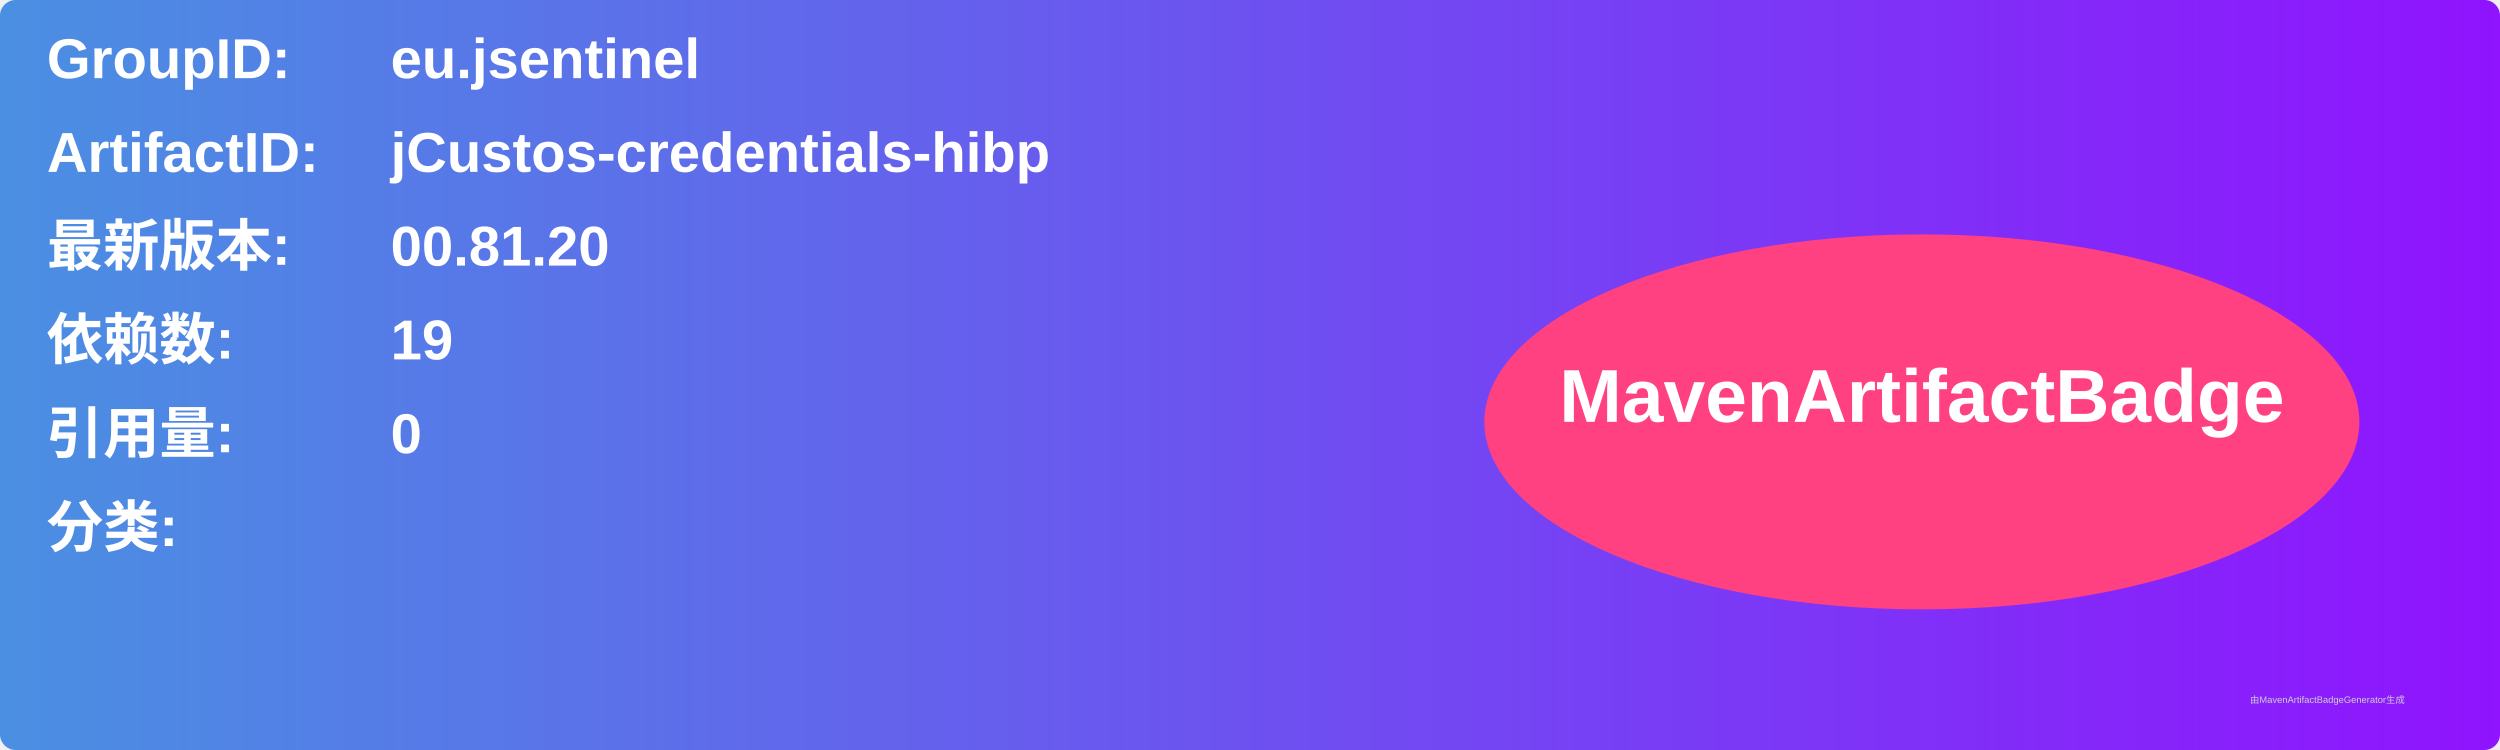
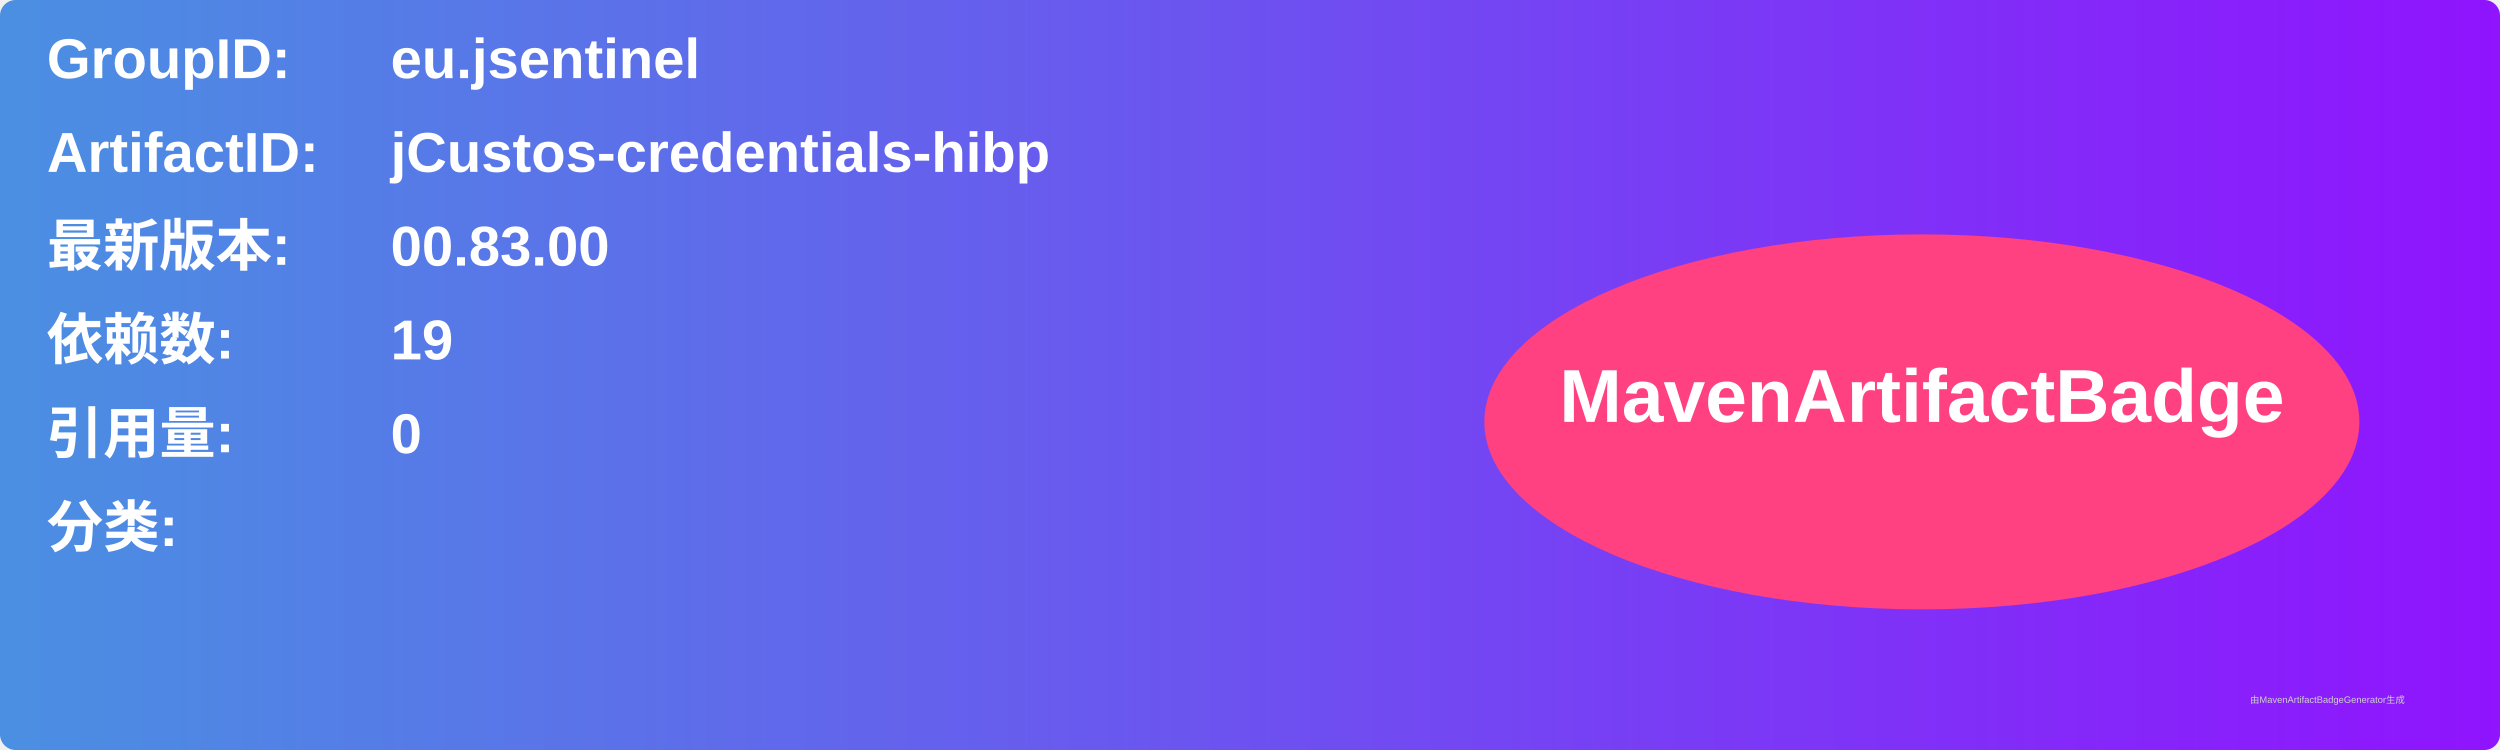
<svg xmlns="http://www.w3.org/2000/svg" width="800" height="240" viewBox="0 0 800 240">
  <linearGradient id="grad" x1="0%" y1="0%" x2="100%" y2="0%">
    <stop offset="0%" stop-color="#4a90e2" />
    <stop offset="100%" stop-color="#9013fe" />
  </linearGradient>
  <rect width="100%" height="100%" rx="5" ry="5" fill="url(#grad)" />
  <g transform="translate(15, 15)">
    <text x="0" y="10" font-family="Arial" font-size="18" fill="white" font-weight="bold" width="260">GroupID:</text>
    <text x="110" y="10" font-family="Arial" font-size="18" fill="white" font-weight="bold" width="460">eu.jsentinel</text>
    <text x="0" y="40" font-family="Arial" font-size="18" fill="white" font-weight="bold" width="260">ArtifactID:</text>
    <text x="110" y="40" font-family="Arial" font-size="18" fill="white" font-weight="bold" width="460">jCustos-credentials-hibp</text>
    <text x="0" y="70" font-family="Arial" font-size="18" fill="white" font-weight="bold">最新版本:</text>
    <text x="110" y="70" font-family="Arial" font-size="18" fill="white" font-weight="bold">
-       <tspan font-weight="bold">00.81.20</tspan>
+       <tspan font-weight="bold">00.83.00</tspan>
    </text>
    <text x="0" y="100" font-family="Arial" font-size="18" fill="white" font-weight="bold">依赖数: </text>
    <text x="110" y="100" font-family="Arial" font-size="18" fill="white">
      <tspan font-weight="bold">19</tspan>
    </text>
    <text x="0" y="130" font-family="Arial" font-size="18" fill="white" font-weight="bold">引用量: </text>
    <text x="110" y="130" font-family="Arial" font-size="18" fill="white">
      <tspan font-weight="bold">0</tspan>
    </text>
    <text x="0" y="160" font-family="Arial" font-size="18" fill="white" font-weight="bold">分类:</text>
    <text x="10" y="190" font-family="Arial" font-size="10" fill="white">
      <tspan font-weight="bold" />
    </text>
    <ellipse cx="600" cy="120" rx="140" ry="60" fill="#ff4081" />
    <text x="600" y="120" text-anchor="middle" font-family="Arial" font-size="24" fill="white" font-weight="bold">MavenArtifactBadge</text>
  </g>
  <text x="720" y="225" font-family="Arial" font-size="3" fill="#d0d0d0">由MavenArtifactBadgeGenerator生成</text>
</svg>
